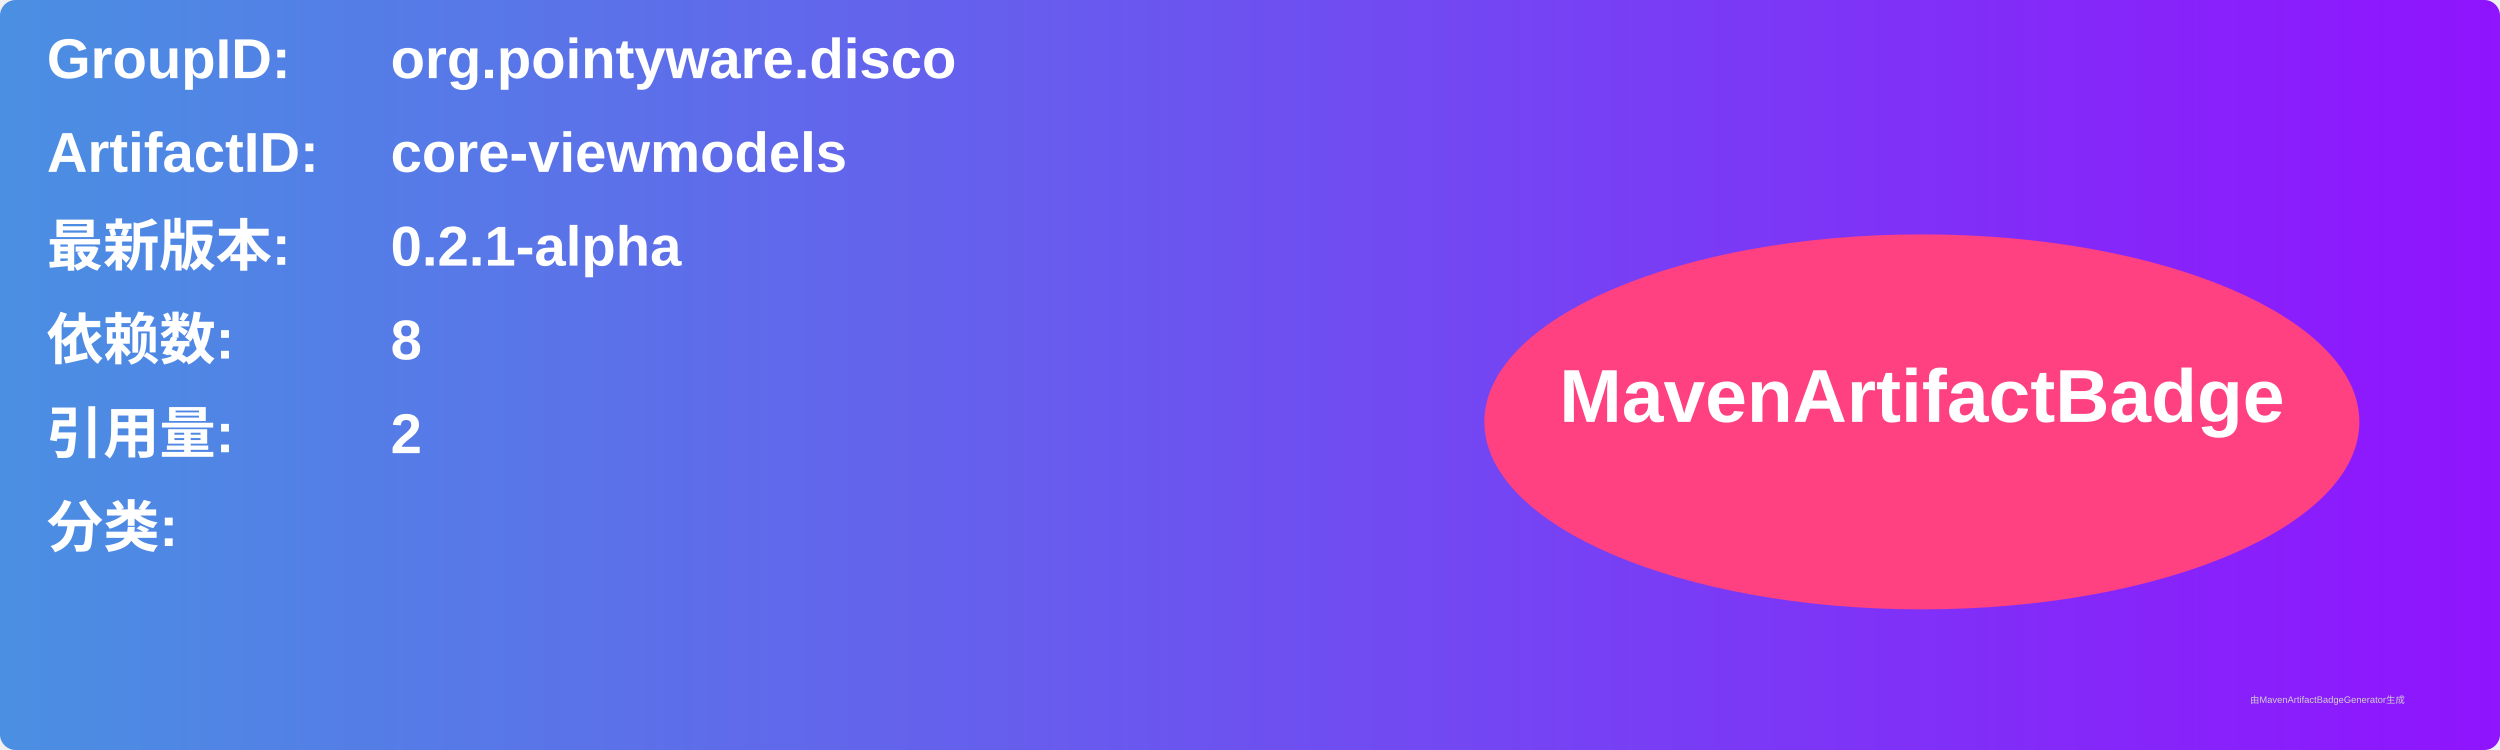
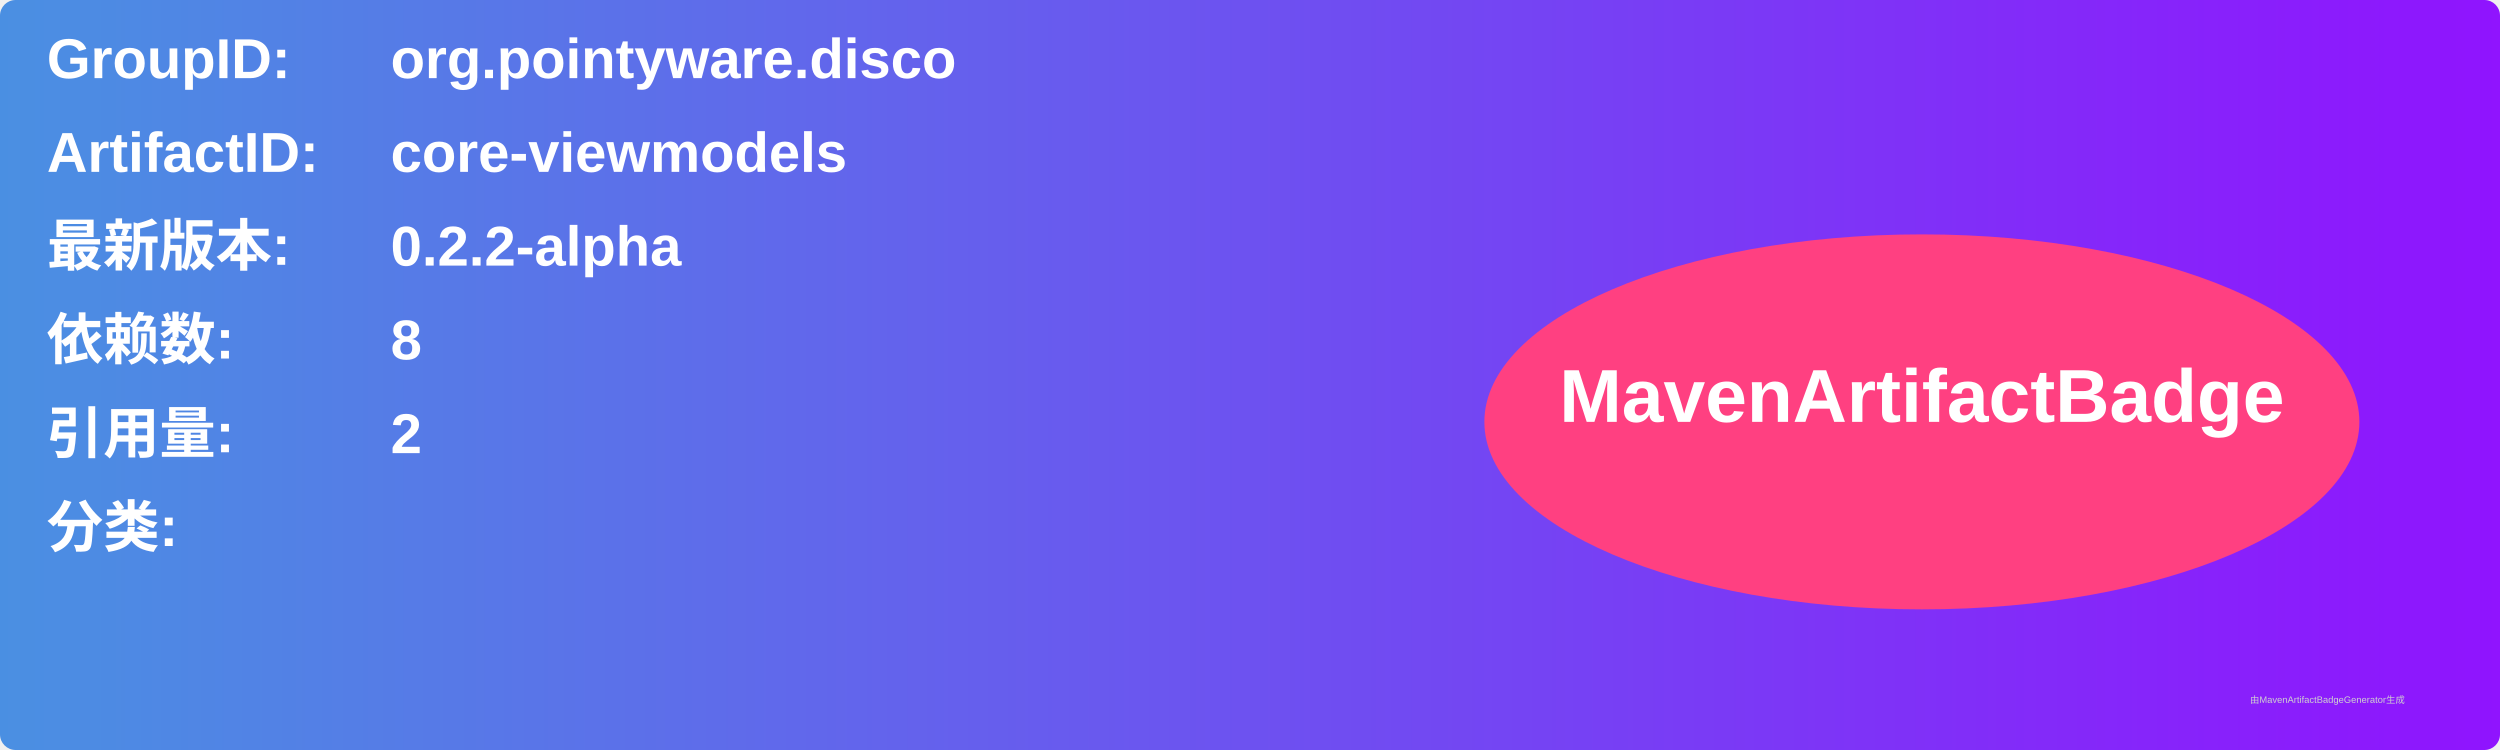
<svg xmlns="http://www.w3.org/2000/svg" width="800" height="240" viewBox="0 0 800 240">
  <linearGradient id="grad" x1="0%" y1="0%" x2="100%" y2="0%">
    <stop offset="0%" stop-color="#4a90e2" />
    <stop offset="100%" stop-color="#9013fe" />
  </linearGradient>
  <rect width="100%" height="100%" rx="5" ry="5" fill="url(#grad)" />
  <g transform="translate(15, 15)">
    <text x="0" y="10" font-family="Arial" font-size="18" fill="white" font-weight="bold" width="260">GroupID:</text>
    <text x="110" y="10" font-family="Arial" font-size="18" fill="white" font-weight="bold" width="460">org.pointyware.disco</text>
    <text x="0" y="40" font-family="Arial" font-size="18" fill="white" font-weight="bold" width="260">ArtifactID:</text>
    <text x="110" y="40" font-family="Arial" font-size="18" fill="white" font-weight="bold" width="460">core-viewmodels</text>
    <text x="0" y="70" font-family="Arial" font-size="18" fill="white" font-weight="bold">最新版本:</text>
    <text x="110" y="70" font-family="Arial" font-size="18" fill="white" font-weight="bold">
-       <tspan font-weight="bold">0.2.1-alpha</tspan>
+       <tspan font-weight="bold">0.2.2-alpha</tspan>
    </text>
    <text x="0" y="100" font-family="Arial" font-size="18" fill="white" font-weight="bold">依赖数: </text>
    <text x="110" y="100" font-family="Arial" font-size="18" fill="white">
      <tspan font-weight="bold">8</tspan>
    </text>
    <text x="0" y="130" font-family="Arial" font-size="18" fill="white" font-weight="bold">引用量: </text>
    <text x="110" y="130" font-family="Arial" font-size="18" fill="white">
      <tspan font-weight="bold">2</tspan>
    </text>
    <text x="0" y="160" font-family="Arial" font-size="18" fill="white" font-weight="bold">分类:</text>
    <text x="10" y="190" font-family="Arial" font-size="10" fill="white">
      <tspan font-weight="bold" />
    </text>
    <ellipse cx="600" cy="120" rx="140" ry="60" fill="#ff4081" />
    <text x="600" y="120" text-anchor="middle" font-family="Arial" font-size="24" fill="white" font-weight="bold">MavenArtifactBadge</text>
  </g>
  <text x="720" y="225" font-family="Arial" font-size="3" fill="#d0d0d0">由MavenArtifactBadgeGenerator生成</text>
</svg>
